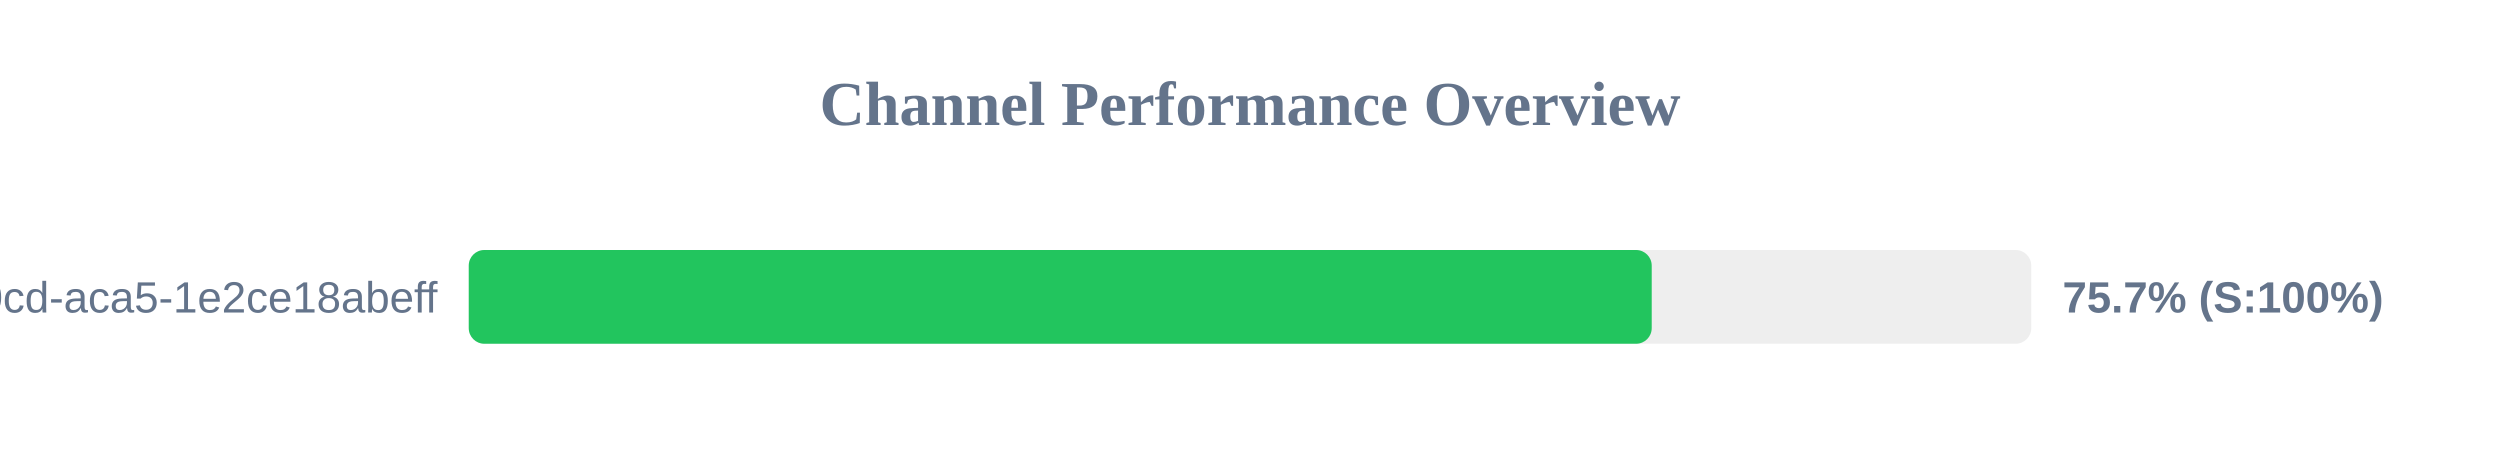
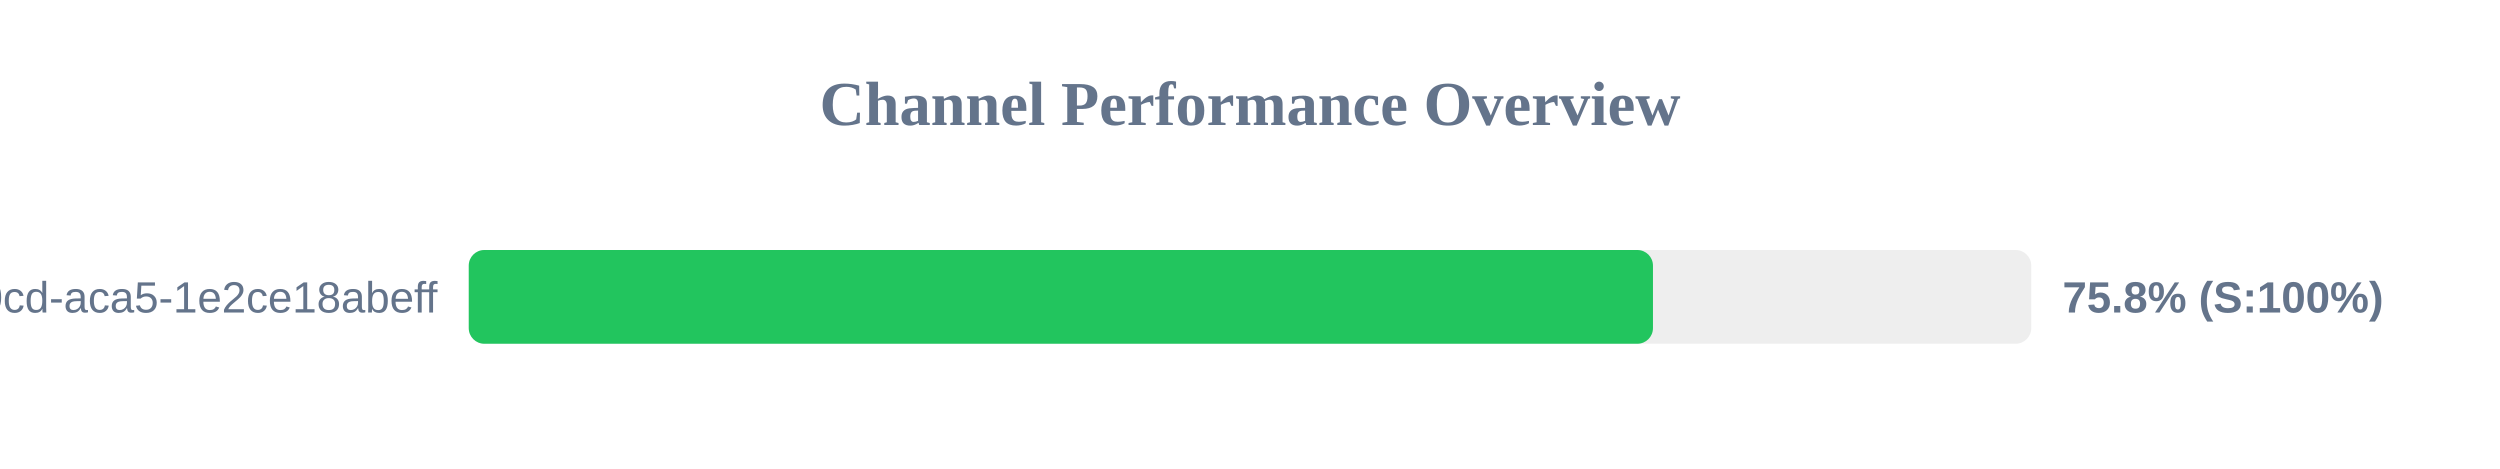
<svg xmlns="http://www.w3.org/2000/svg" width="800" height="150" version="1.1">
  <style>
        .row { font: 14px Arial; fill: #64748b; }
        .score { font: bold 14px Arial; fill: #64748b; }
    </style>
  <text x="400" y="40" text-anchor="middle" font-size="20px" font-weight="bold" fill="#64748b">Channel Performance Overview</text>
  <rect x="150" y="80" width="500" height="30" fill="#eee" rx="5" />
-   <rect x="150" y="80" width="378.55" height="30" fill="#22c55e" rx="5" />
+   <rect x="150" y="80" width="378.95" height="30" fill="#22c55e" rx="5" />
  <text x="140" y="100" text-anchor="end" class="row">?uuid=ebbeef45-0fd8-40cd-aca5-1e2ce18abeff</text>
-   <text x="660" y="100" text-anchor="start" class="score">75.7% (S:100%)</text>
+   <text x="660" y="100" text-anchor="start" class="score">75.8% (S:100%)</text>
</svg>
